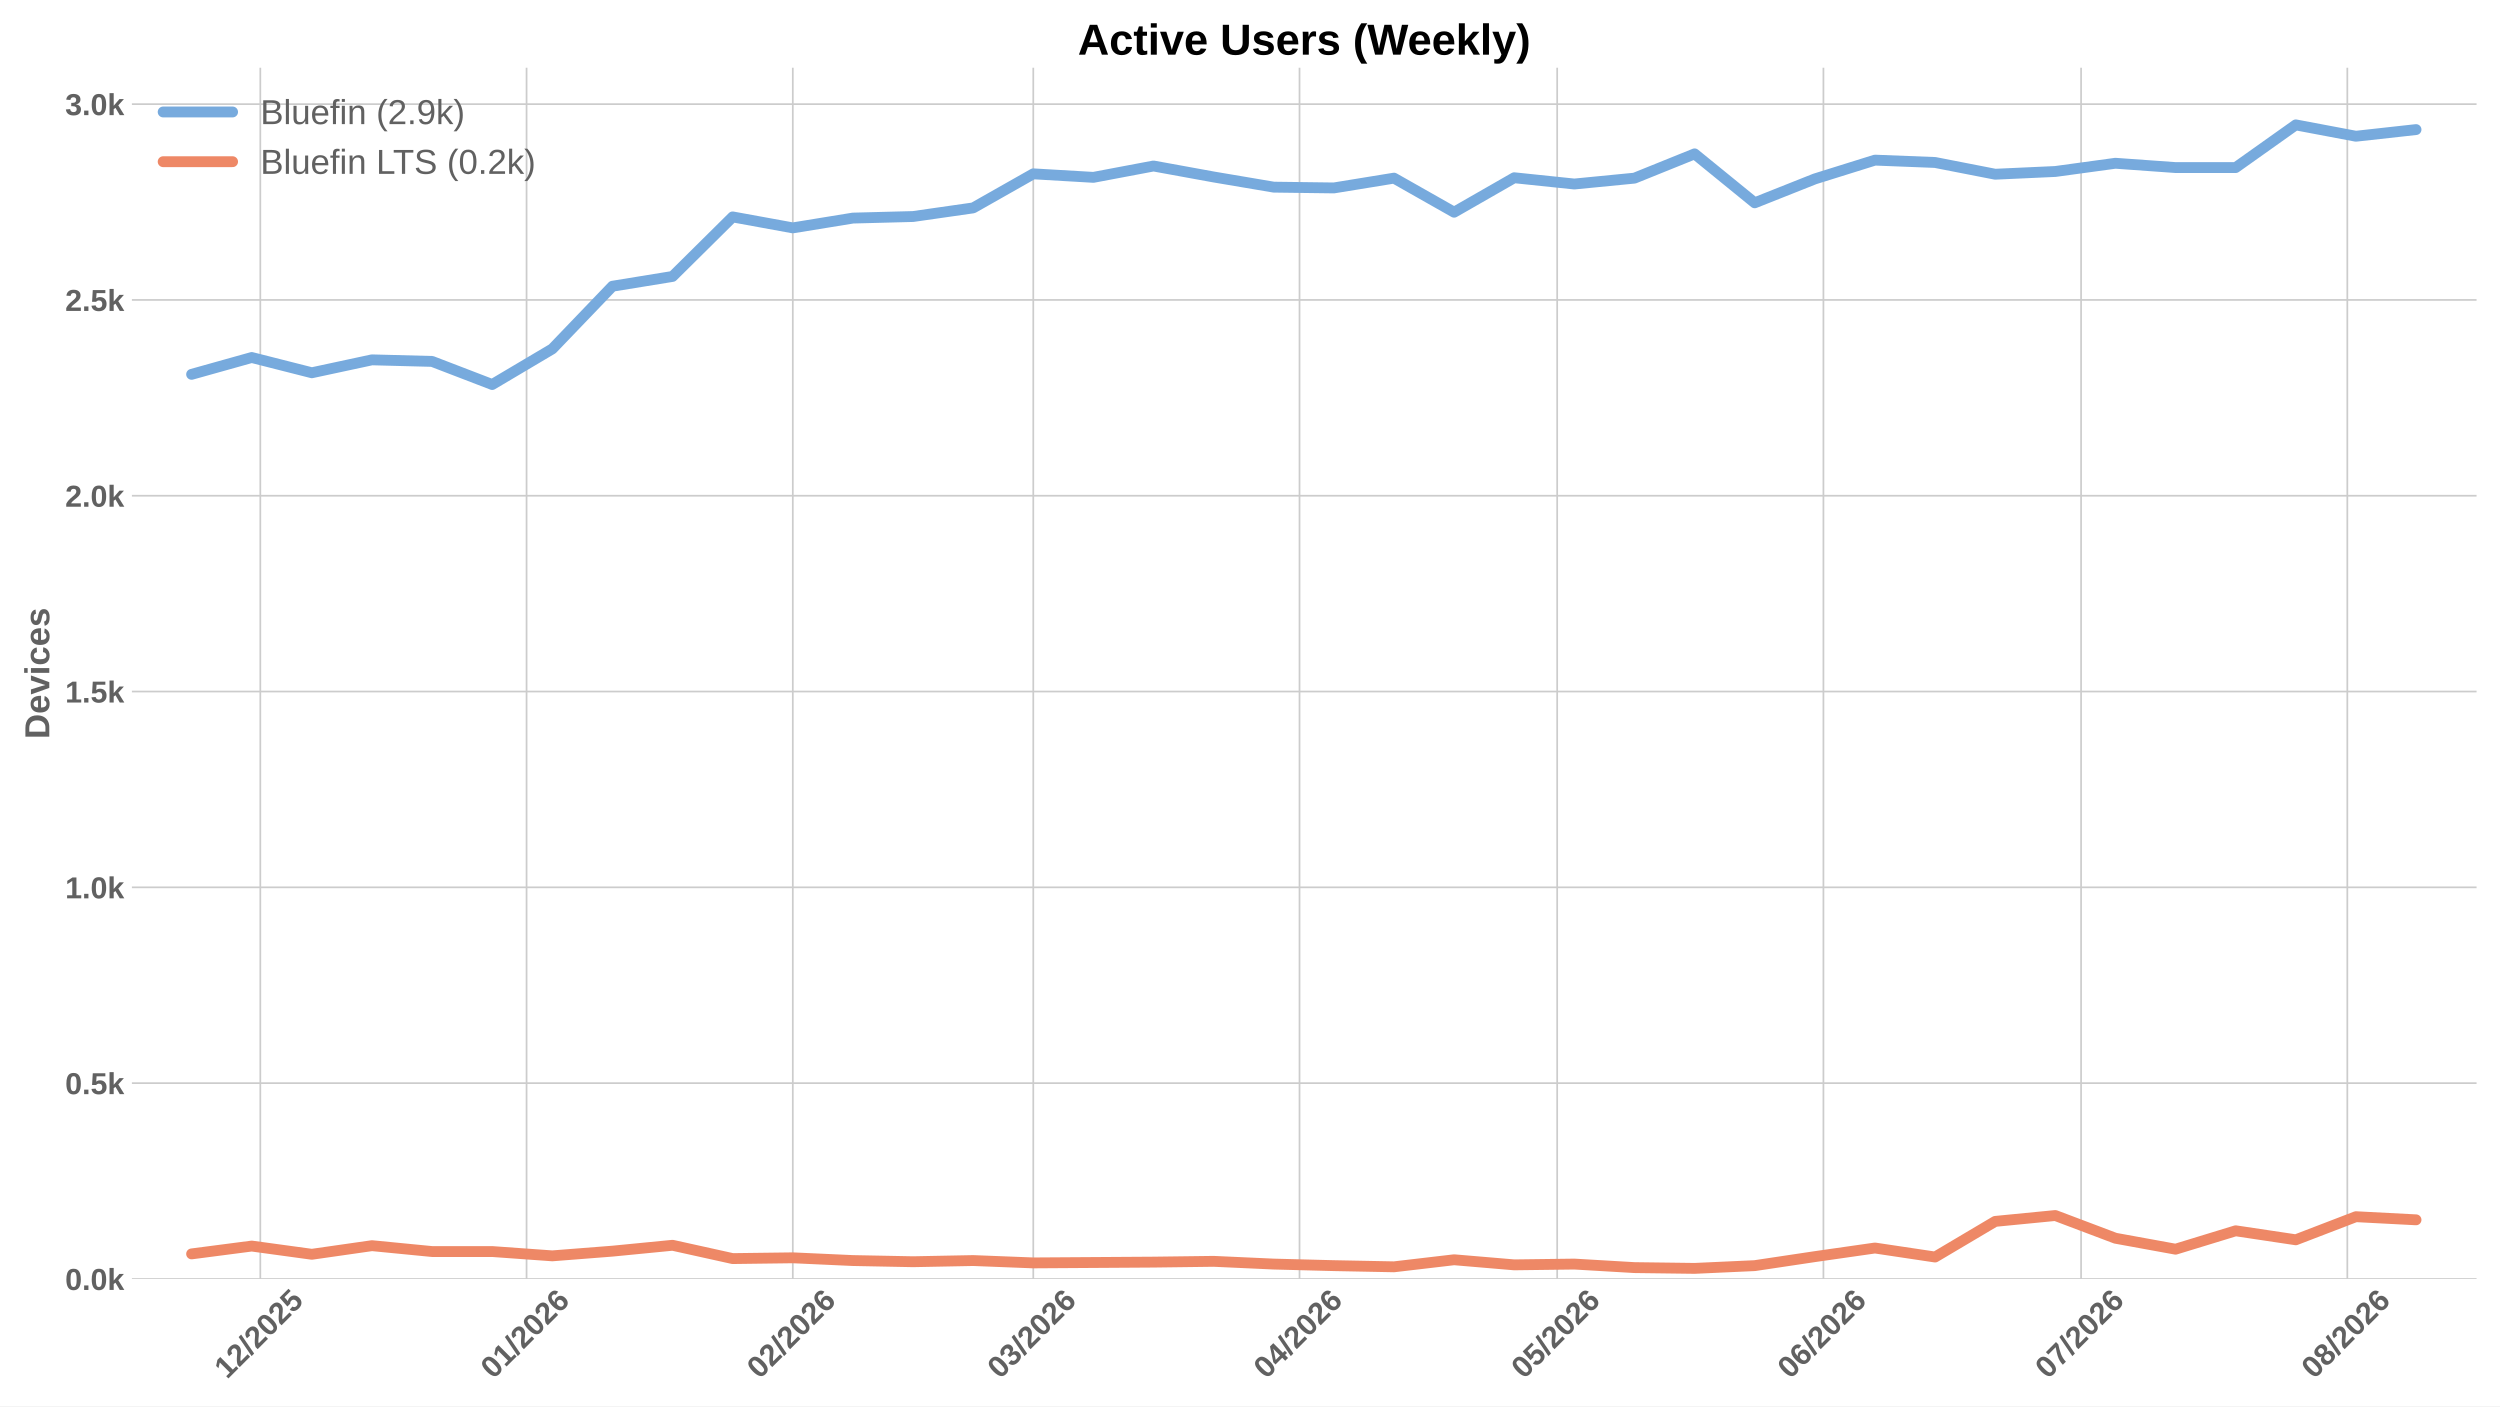
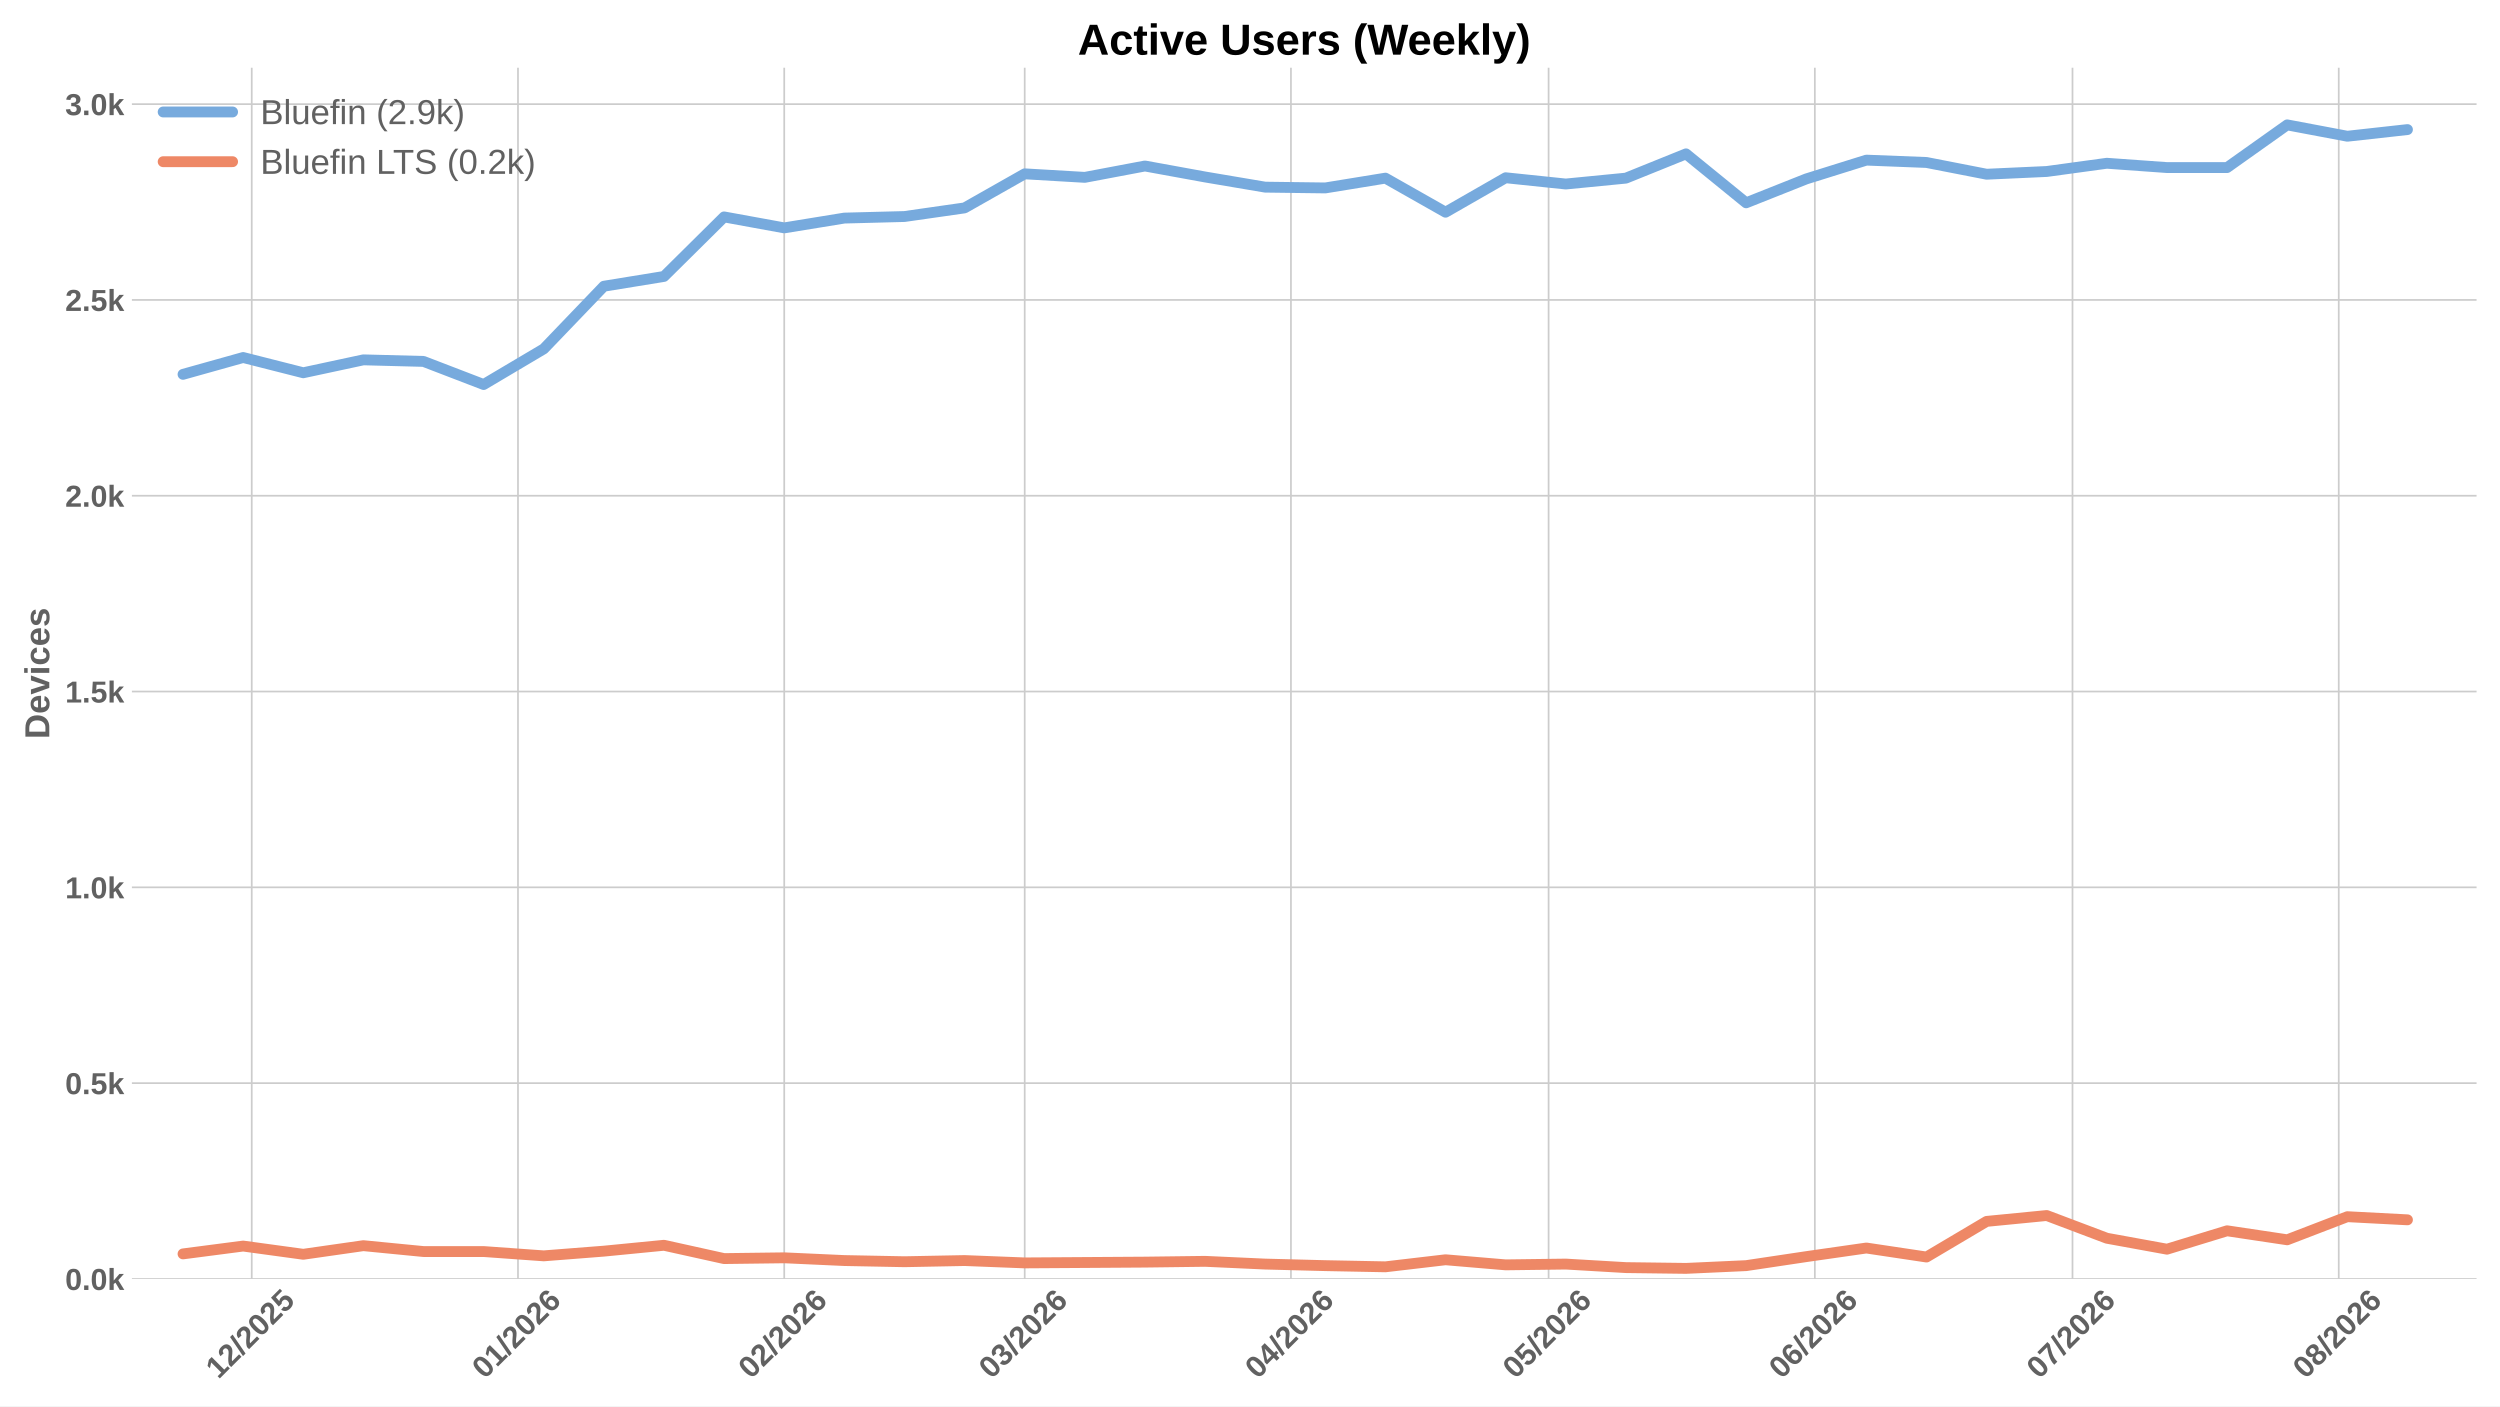
<svg xmlns="http://www.w3.org/2000/svg" xmlns:xlink="http://www.w3.org/1999/xlink" width="1152pt" height="648pt" viewBox="0 0 1152 648" version="1.1">
  <defs>
    <style type="text/css">*{stroke-linejoin: round; stroke-linecap: butt}</style>
  </defs>
  <g id="figure_1">
    <g id="patch_1">
      <path d="M 0 648  L 1152 648  L 1152 0  L 0 0  z " style="fill: #ffffff" />
    </g>
    <g id="axes_1">
      <g id="patch_2">
        <path d="M 60.78 589.343  L 1141.2 589.343  L 1141.2 31.2  L 60.78 31.2  z " style="fill: #ffffff" />
      </g>
      <g id="matplotlib.axis_1">
        <g id="xtick_1">
          <g id="line2d_1">
-             <path d="M 119.953 589.343  L 119.953 31.2  " clip-path="url(#p8a521f4e22)" style="fill: none; stroke: #cccccc; stroke-width: 0.8; stroke-linecap: round" />
+             <path d="M 116 589.343  L 116 31.2  " clip-path="url(#p751a9fa077)" style="fill: none; stroke: #cccccc; stroke-width: 0.8; stroke-linecap: round" />
          </g>
          <g id="line2d_2" />
          <g id="text_1">
-             <g style="fill: #616161" transform="translate(104.6223 635.7977) rotate(-45) scale(0.14 -0.14)">
+             <g style="fill: #616161" transform="translate(100.6698 635.7977) rotate(-45) scale(0.14 -0.14)">
              <defs>
                <path id="LiberationSans-Bold-31" d="M 403 0  L 403 653  L 1494 653  L 1494 3656  L 438 2997  L 438 3688  L 1541 4403  L 2372 4403  L 2372 653  L 3381 653  L 3381 0  L 403 0  z " transform="scale(0.015625)" />
                <path id="LiberationSans-Bold-32" d="M 222 0  L 222 609  Q 394 988 711 1347  Q 1028 1706 1509 2097  Q 1972 2472 2158 2715  Q 2344 2959 2344 3194  Q 2344 3769 1766 3769  Q 1484 3769 1336 3617  Q 1188 3466 1144 3163  L 259 3213  Q 334 3825 717 4147  Q 1100 4469 1759 4469  Q 2472 4469 2853 4144  Q 3234 3819 3234 3231  Q 3234 2922 3112 2672  Q 2991 2422 2800 2211  Q 2609 2000 2376 1815  Q 2144 1631 1925 1456  Q 1706 1281 1526 1103  Q 1347 925 1259 722  L 3303 722  L 3303 0  L 222 0  z " transform="scale(0.015625)" />
                <path id="LiberationSans-Bold-2f" d="M 63 -128  L 972 4638  L 1716 4638  L 822 -128  L 63 -128  z " transform="scale(0.015625)" />
                <path id="LiberationSans-Bold-30" d="M 3297 2203  Q 3297 1088 2914 512  Q 2531 -63 1766 -63  Q 253 -63 253 2203  Q 253 2994 418 3494  Q 584 3994 915 4231  Q 1247 4469 1791 4469  Q 2572 4469 2934 3903  Q 3297 3338 3297 2203  z M 2416 2203  Q 2416 2813 2356 3150  Q 2297 3488 2165 3634  Q 2034 3781 1784 3781  Q 1519 3781 1383 3632  Q 1247 3484 1189 3148  Q 1131 2813 1131 2203  Q 1131 1600 1192 1261  Q 1253 922 1386 775  Q 1519 628 1772 628  Q 2022 628 2158 783  Q 2294 938 2355 1278  Q 2416 1619 2416 2203  z " transform="scale(0.015625)" />
                <path id="LiberationSans-Bold-35" d="M 3381 1466  Q 3381 766 2945 351  Q 2509 -63 1750 -63  Q 1088 -63 689 235  Q 291 534 197 1100  L 1075 1172  Q 1144 891 1319 762  Q 1494 634 1759 634  Q 2088 634 2283 843  Q 2478 1053 2478 1447  Q 2478 1794 2293 2001  Q 2109 2209 1778 2209  Q 1413 2209 1181 1925  L 325 1925  L 478 4403  L 3125 4403  L 3125 3750  L 1275 3750  L 1203 2638  Q 1522 2919 2000 2919  Q 2628 2919 3004 2528  Q 3381 2138 3381 1466  z " transform="scale(0.015625)" />
              </defs>
              <use xlink:href="#LiberationSans-Bold-31" />
              <use xlink:href="#LiberationSans-Bold-32" transform="translate(55.61523 0)" />
              <use xlink:href="#LiberationSans-Bold-2f" transform="translate(111.2305 0)" />
              <use xlink:href="#LiberationSans-Bold-32" transform="translate(139.0137 0)" />
              <use xlink:href="#LiberationSans-Bold-30" transform="translate(194.6289 0)" />
              <use xlink:href="#LiberationSans-Bold-32" transform="translate(250.2441 0)" />
              <use xlink:href="#LiberationSans-Bold-35" transform="translate(305.8594 0)" />
            </g>
          </g>
        </g>
        <g id="xtick_2">
          <g id="line2d_3">
-             <path d="M 242.638 589.343  L 242.638 31.2  " clip-path="url(#p8a521f4e22)" style="fill: none; stroke: #cccccc; stroke-width: 0.8; stroke-linecap: round" />
+             <path d="M 238.685 589.343  L 238.685 31.2  " clip-path="url(#p751a9fa077)" style="fill: none; stroke: #cccccc; stroke-width: 0.8; stroke-linecap: round" />
          </g>
          <g id="line2d_4" />
          <g id="text_2">
-             <g style="fill: #616161" transform="translate(227.3074 635.7977) rotate(-45) scale(0.14 -0.14)">
+             <g style="fill: #616161" transform="translate(223.3549 635.7977) rotate(-45) scale(0.14 -0.14)">
              <defs>
                <path id="LiberationSans-Bold-36" d="M 3328 1441  Q 3328 738 2934 337  Q 2541 -63 1847 -63  Q 1069 -63 651 482  Q 234 1028 234 2100  Q 234 3278 657 3873  Q 1081 4469 1869 4469  Q 2428 4469 2751 4222  Q 3075 3975 3209 3456  L 2381 3341  Q 2263 3775 1850 3775  Q 1497 3775 1295 3422  Q 1094 3069 1094 2350  Q 1234 2584 1484 2709  Q 1734 2834 2050 2834  Q 2641 2834 2984 2459  Q 3328 2084 3328 1441  z M 2447 1416  Q 2447 1791 2273 1989  Q 2100 2188 1797 2188  Q 1506 2188 1331 2002  Q 1156 1816 1156 1509  Q 1156 1125 1339 873  Q 1522 622 1819 622  Q 2116 622 2281 833  Q 2447 1044 2447 1416  z " transform="scale(0.015625)" />
              </defs>
              <use xlink:href="#LiberationSans-Bold-30" />
              <use xlink:href="#LiberationSans-Bold-31" transform="translate(55.61523 0)" />
              <use xlink:href="#LiberationSans-Bold-2f" transform="translate(111.2305 0)" />
              <use xlink:href="#LiberationSans-Bold-32" transform="translate(139.0137 0)" />
              <use xlink:href="#LiberationSans-Bold-30" transform="translate(194.6289 0)" />
              <use xlink:href="#LiberationSans-Bold-32" transform="translate(250.2441 0)" />
              <use xlink:href="#LiberationSans-Bold-36" transform="translate(305.8594 0)" />
            </g>
          </g>
        </g>
        <g id="xtick_3">
          <g id="line2d_5">
-             <path d="M 365.323 589.343  L 365.323 31.2  " clip-path="url(#p8a521f4e22)" style="fill: none; stroke: #cccccc; stroke-width: 0.8; stroke-linecap: round" />
+             <path d="M 361.37 589.343  L 361.37 31.2  " clip-path="url(#p751a9fa077)" style="fill: none; stroke: #cccccc; stroke-width: 0.8; stroke-linecap: round" />
          </g>
          <g id="line2d_6" />
          <g id="text_3">
-             <g style="fill: #616161" transform="translate(349.9925 635.7977) rotate(-45) scale(0.14 -0.14)">
+             <g style="fill: #616161" transform="translate(346.0399 635.7977) rotate(-45) scale(0.14 -0.14)">
              <use xlink:href="#LiberationSans-Bold-30" />
              <use xlink:href="#LiberationSans-Bold-32" transform="translate(55.61523 0)" />
              <use xlink:href="#LiberationSans-Bold-2f" transform="translate(111.2305 0)" />
              <use xlink:href="#LiberationSans-Bold-32" transform="translate(139.0137 0)" />
              <use xlink:href="#LiberationSans-Bold-30" transform="translate(194.6289 0)" />
              <use xlink:href="#LiberationSans-Bold-32" transform="translate(250.2441 0)" />
              <use xlink:href="#LiberationSans-Bold-36" transform="translate(305.8594 0)" />
            </g>
          </g>
        </g>
        <g id="xtick_4">
          <g id="line2d_7">
-             <path d="M 476.135 589.343  L 476.135 31.2  " clip-path="url(#p8a521f4e22)" style="fill: none; stroke: #cccccc; stroke-width: 0.8; stroke-linecap: round" />
+             <path d="M 472.183 589.343  L 472.183 31.2  " clip-path="url(#p751a9fa077)" style="fill: none; stroke: #cccccc; stroke-width: 0.8; stroke-linecap: round" />
          </g>
          <g id="line2d_8" />
          <g id="text_4">
-             <g style="fill: #616161" transform="translate(460.8048 635.7977) rotate(-45) scale(0.14 -0.14)">
+             <g style="fill: #616161" transform="translate(456.8522 635.7977) rotate(-45) scale(0.14 -0.14)">
              <defs>
                <path id="LiberationSans-Bold-33" d="M 3328 1222  Q 3328 603 2922 265  Q 2516 -72 1766 -72  Q 1056 -72 637 254  Q 219 581 147 1197  L 1041 1275  Q 1125 641 1763 641  Q 2078 641 2253 797  Q 2428 953 2428 1275  Q 2428 1569 2215 1725  Q 2003 1881 1584 1881  L 1278 1881  L 1278 2591  L 1566 2591  Q 1944 2591 2134 2745  Q 2325 2900 2325 3188  Q 2325 3459 2173 3614  Q 2022 3769 1731 3769  Q 1459 3769 1292 3619  Q 1125 3469 1100 3194  L 222 3256  Q 291 3825 694 4147  Q 1097 4469 1747 4469  Q 2438 4469 2827 4158  Q 3216 3847 3216 3297  Q 3216 2884 2973 2618  Q 2731 2353 2275 2266  L 2275 2253  Q 2781 2194 3054 1920  Q 3328 1647 3328 1222  z " transform="scale(0.015625)" />
              </defs>
              <use xlink:href="#LiberationSans-Bold-30" />
              <use xlink:href="#LiberationSans-Bold-33" transform="translate(55.61523 0)" />
              <use xlink:href="#LiberationSans-Bold-2f" transform="translate(111.2305 0)" />
              <use xlink:href="#LiberationSans-Bold-32" transform="translate(139.0137 0)" />
              <use xlink:href="#LiberationSans-Bold-30" transform="translate(194.6289 0)" />
              <use xlink:href="#LiberationSans-Bold-32" transform="translate(250.2441 0)" />
              <use xlink:href="#LiberationSans-Bold-36" transform="translate(305.8594 0)" />
            </g>
          </g>
        </g>
        <g id="xtick_5">
          <g id="line2d_9">
-             <path d="M 598.82 589.343  L 598.82 31.2  " clip-path="url(#p8a521f4e22)" style="fill: none; stroke: #cccccc; stroke-width: 0.8; stroke-linecap: round" />
+             <path d="M 594.868 589.343  L 594.868 31.2  " clip-path="url(#p751a9fa077)" style="fill: none; stroke: #cccccc; stroke-width: 0.8; stroke-linecap: round" />
          </g>
          <g id="line2d_10" />
          <g id="text_5">
-             <g style="fill: #616161" transform="translate(583.4898 635.7977) rotate(-45) scale(0.14 -0.14)">
+             <g style="fill: #616161" transform="translate(579.5373 635.7977) rotate(-45) scale(0.14 -0.14)">
              <defs>
                <path id="LiberationSans-Bold-34" d="M 2938 897  L 2938 0  L 2100 0  L 2100 897  L 97 897  L 97 1556  L 1956 4403  L 2938 4403  L 2938 1550  L 3525 1550  L 3525 897  L 2938 897  z M 2100 2991  Q 2100 3159 2111 3356  Q 2122 3553 2128 3609  Q 2047 3434 1834 3103  L 813 1550  L 2100 1550  L 2100 2991  z " transform="scale(0.015625)" />
              </defs>
              <use xlink:href="#LiberationSans-Bold-30" />
              <use xlink:href="#LiberationSans-Bold-34" transform="translate(55.61523 0)" />
              <use xlink:href="#LiberationSans-Bold-2f" transform="translate(111.2305 0)" />
              <use xlink:href="#LiberationSans-Bold-32" transform="translate(139.0137 0)" />
              <use xlink:href="#LiberationSans-Bold-30" transform="translate(194.6289 0)" />
              <use xlink:href="#LiberationSans-Bold-32" transform="translate(250.2441 0)" />
              <use xlink:href="#LiberationSans-Bold-36" transform="translate(305.8594 0)" />
            </g>
          </g>
        </g>
        <g id="xtick_6">
          <g id="line2d_11">
-             <path d="M 717.548 589.343  L 717.548 31.2  " clip-path="url(#p8a521f4e22)" style="fill: none; stroke: #cccccc; stroke-width: 0.8; stroke-linecap: round" />
+             <path d="M 713.595 589.343  L 713.595 31.2  " clip-path="url(#p751a9fa077)" style="fill: none; stroke: #cccccc; stroke-width: 0.8; stroke-linecap: round" />
          </g>
          <g id="line2d_12" />
          <g id="text_6">
-             <g style="fill: #616161" transform="translate(702.2173 635.7977) rotate(-45) scale(0.14 -0.14)">
+             <g style="fill: #616161" transform="translate(698.2648 635.7977) rotate(-45) scale(0.14 -0.14)">
              <use xlink:href="#LiberationSans-Bold-30" />
              <use xlink:href="#LiberationSans-Bold-35" transform="translate(55.61523 0)" />
              <use xlink:href="#LiberationSans-Bold-2f" transform="translate(111.2305 0)" />
              <use xlink:href="#LiberationSans-Bold-32" transform="translate(139.0137 0)" />
              <use xlink:href="#LiberationSans-Bold-30" transform="translate(194.6289 0)" />
              <use xlink:href="#LiberationSans-Bold-32" transform="translate(250.2441 0)" />
              <use xlink:href="#LiberationSans-Bold-36" transform="translate(305.8594 0)" />
            </g>
          </g>
        </g>
        <g id="xtick_7">
          <g id="line2d_13">
-             <path d="M 840.233 589.343  L 840.233 31.2  " clip-path="url(#p8a521f4e22)" style="fill: none; stroke: #cccccc; stroke-width: 0.8; stroke-linecap: round" />
+             <path d="M 836.28 589.343  L 836.28 31.2  " clip-path="url(#p751a9fa077)" style="fill: none; stroke: #cccccc; stroke-width: 0.8; stroke-linecap: round" />
          </g>
          <g id="line2d_14" />
          <g id="text_7">
-             <g style="fill: #616161" transform="translate(824.9023 635.7977) rotate(-45) scale(0.14 -0.14)">
+             <g style="fill: #616161" transform="translate(820.9498 635.7977) rotate(-45) scale(0.14 -0.14)">
              <use xlink:href="#LiberationSans-Bold-30" />
              <use xlink:href="#LiberationSans-Bold-36" transform="translate(55.61523 0)" />
              <use xlink:href="#LiberationSans-Bold-2f" transform="translate(111.2305 0)" />
              <use xlink:href="#LiberationSans-Bold-32" transform="translate(139.0137 0)" />
              <use xlink:href="#LiberationSans-Bold-30" transform="translate(194.6289 0)" />
              <use xlink:href="#LiberationSans-Bold-32" transform="translate(250.2441 0)" />
              <use xlink:href="#LiberationSans-Bold-36" transform="translate(305.8594 0)" />
            </g>
          </g>
        </g>
        <g id="xtick_8">
          <g id="line2d_15">
-             <path d="M 958.96 589.343  L 958.96 31.2  " clip-path="url(#p8a521f4e22)" style="fill: none; stroke: #cccccc; stroke-width: 0.8; stroke-linecap: round" />
+             <path d="M 955.008 589.343  L 955.008 31.2  " clip-path="url(#p751a9fa077)" style="fill: none; stroke: #cccccc; stroke-width: 0.8; stroke-linecap: round" />
          </g>
          <g id="line2d_16" />
          <g id="text_8">
-             <g style="fill: #616161" transform="translate(943.6298 635.7977) rotate(-45) scale(0.14 -0.14)">
+             <g style="fill: #616161" transform="translate(939.6773 635.7977) rotate(-45) scale(0.14 -0.14)">
              <defs>
                <path id="LiberationSans-Bold-37" d="M 3278 3706  Q 2981 3238 2717 2797  Q 2453 2356 2256 1911  Q 2059 1466 1945 995  Q 1831 525 1831 0  L 916 0  Q 916 550 1059 1064  Q 1203 1578 1475 2111  Q 1747 2644 2463 3681  L 275 3681  L 275 4403  L 3278 4403  L 3278 3706  z " transform="scale(0.015625)" />
              </defs>
              <use xlink:href="#LiberationSans-Bold-30" />
              <use xlink:href="#LiberationSans-Bold-37" transform="translate(55.61523 0)" />
              <use xlink:href="#LiberationSans-Bold-2f" transform="translate(111.2305 0)" />
              <use xlink:href="#LiberationSans-Bold-32" transform="translate(139.0137 0)" />
              <use xlink:href="#LiberationSans-Bold-30" transform="translate(194.6289 0)" />
              <use xlink:href="#LiberationSans-Bold-32" transform="translate(250.2441 0)" />
              <use xlink:href="#LiberationSans-Bold-36" transform="translate(305.8594 0)" />
            </g>
          </g>
        </g>
        <g id="xtick_9">
          <g id="line2d_17">
-             <path d="M 1081.645 589.343  L 1081.645 31.2  " clip-path="url(#p8a521f4e22)" style="fill: none; stroke: #cccccc; stroke-width: 0.8; stroke-linecap: round" />
+             <path d="M 1077.693 589.343  L 1077.693 31.2  " clip-path="url(#p751a9fa077)" style="fill: none; stroke: #cccccc; stroke-width: 0.8; stroke-linecap: round" />
          </g>
          <g id="line2d_18" />
          <g id="text_9">
-             <g style="fill: #616161" transform="translate(1066.315 635.7977) rotate(-45) scale(0.14 -0.14)">
+             <g style="fill: #616161" transform="translate(1062.362 635.7977) rotate(-45) scale(0.14 -0.14)">
              <defs>
                <path id="LiberationSans-Bold-38" d="M 3363 1241  Q 3363 622 2953 279  Q 2544 -63 1784 -63  Q 1031 -63 617 278  Q 203 619 203 1234  Q 203 1656 447 1945  Q 691 2234 1100 2303  L 1100 2316  Q 744 2394 525 2669  Q 306 2944 306 3303  Q 306 3844 689 4156  Q 1072 4469 1772 4469  Q 2488 4469 2870 4164  Q 3253 3859 3253 3297  Q 3253 2938 3036 2666  Q 2819 2394 2453 2322  L 2453 2309  Q 2878 2241 3120 1961  Q 3363 1681 3363 1241  z M 2350 3250  Q 2350 3563 2206 3708  Q 2063 3853 1772 3853  Q 1203 3853 1203 3250  Q 1203 2619 1778 2619  Q 2066 2619 2208 2766  Q 2350 2913 2350 3250  z M 2453 1313  Q 2453 2003 1766 2003  Q 1447 2003 1276 1822  Q 1106 1641 1106 1300  Q 1106 913 1275 734  Q 1444 556 1791 556  Q 2131 556 2292 734  Q 2453 913 2453 1313  z " transform="scale(0.015625)" />
              </defs>
              <use xlink:href="#LiberationSans-Bold-30" />
              <use xlink:href="#LiberationSans-Bold-38" transform="translate(55.61523 0)" />
              <use xlink:href="#LiberationSans-Bold-2f" transform="translate(111.2305 0)" />
              <use xlink:href="#LiberationSans-Bold-32" transform="translate(139.0137 0)" />
              <use xlink:href="#LiberationSans-Bold-30" transform="translate(194.6289 0)" />
              <use xlink:href="#LiberationSans-Bold-32" transform="translate(250.2441 0)" />
              <use xlink:href="#LiberationSans-Bold-36" transform="translate(305.8594 0)" />
            </g>
          </g>
        </g>
      </g>
      <g id="matplotlib.axis_2">
        <g id="ytick_1">
          <g id="line2d_19">
-             <path d="M 60.78 589.343  L 1141.2 589.343  " clip-path="url(#p8a521f4e22)" style="fill: none; stroke: #cccccc; stroke-width: 0.8; stroke-linecap: round" />
+             <path d="M 60.78 589.343  L 1141.2 589.343  " clip-path="url(#p751a9fa077)" style="fill: none; stroke: #cccccc; stroke-width: 0.8; stroke-linecap: round" />
          </g>
          <g id="line2d_20" />
          <g id="text_10">
            <g style="fill: #616161" transform="translate(30.03469 594.416) scale(0.14 -0.14)">
              <defs>
                <path id="LiberationSans-Bold-2e" d="M 434 0  L 434 953  L 1338 953  L 1338 0  L 434 0  z " transform="scale(0.015625)" />
                <path id="LiberationSans-Bold-6b" d="M 2606 0  L 1703 1531  L 1325 1269  L 1325 0  L 447 0  L 447 4638  L 1325 4638  L 1325 1981  L 2531 3381  L 3475 3381  L 2288 2063  L 3566 0  L 2606 0  z " transform="scale(0.015625)" />
              </defs>
              <use xlink:href="#LiberationSans-Bold-30" />
              <use xlink:href="#LiberationSans-Bold-2e" transform="translate(55.61523 0)" />
              <use xlink:href="#LiberationSans-Bold-30" transform="translate(83.39844 0)" />
              <use xlink:href="#LiberationSans-Bold-6b" transform="translate(139.0137 0)" />
            </g>
          </g>
        </g>
        <g id="ytick_2">
          <g id="line2d_21">
-             <path d="M 60.78 499.116  L 1141.2 499.116  " clip-path="url(#p8a521f4e22)" style="fill: none; stroke: #cccccc; stroke-width: 0.8; stroke-linecap: round" />
+             <path d="M 60.78 499.116  L 1141.2 499.116  " clip-path="url(#p751a9fa077)" style="fill: none; stroke: #cccccc; stroke-width: 0.8; stroke-linecap: round" />
          </g>
          <g id="line2d_22" />
          <g id="text_11">
            <g style="fill: #616161" transform="translate(30.03469 504.1892) scale(0.14 -0.14)">
              <use xlink:href="#LiberationSans-Bold-30" />
              <use xlink:href="#LiberationSans-Bold-2e" transform="translate(55.61523 0)" />
              <use xlink:href="#LiberationSans-Bold-35" transform="translate(83.39844 0)" />
              <use xlink:href="#LiberationSans-Bold-6b" transform="translate(139.0137 0)" />
            </g>
          </g>
        </g>
        <g id="ytick_3">
          <g id="line2d_23">
-             <path d="M 60.78 408.89  L 1141.2 408.89  " clip-path="url(#p8a521f4e22)" style="fill: none; stroke: #cccccc; stroke-width: 0.8; stroke-linecap: round" />
+             <path d="M 60.78 408.89  L 1141.2 408.89  " clip-path="url(#p751a9fa077)" style="fill: none; stroke: #cccccc; stroke-width: 0.8; stroke-linecap: round" />
          </g>
          <g id="line2d_24" />
          <g id="text_12">
            <g style="fill: #616161" transform="translate(30.03469 413.9623) scale(0.14 -0.14)">
              <use xlink:href="#LiberationSans-Bold-31" />
              <use xlink:href="#LiberationSans-Bold-2e" transform="translate(55.61523 0)" />
              <use xlink:href="#LiberationSans-Bold-30" transform="translate(83.39844 0)" />
              <use xlink:href="#LiberationSans-Bold-6b" transform="translate(139.0137 0)" />
            </g>
          </g>
        </g>
        <g id="ytick_4">
          <g id="line2d_25">
-             <path d="M 60.78 318.663  L 1141.2 318.663  " clip-path="url(#p8a521f4e22)" style="fill: none; stroke: #cccccc; stroke-width: 0.8; stroke-linecap: round" />
+             <path d="M 60.78 318.663  L 1141.2 318.663  " clip-path="url(#p751a9fa077)" style="fill: none; stroke: #cccccc; stroke-width: 0.8; stroke-linecap: round" />
          </g>
          <g id="line2d_26" />
          <g id="text_13">
            <g style="fill: #616161" transform="translate(30.03469 323.7355) scale(0.14 -0.14)">
              <use xlink:href="#LiberationSans-Bold-31" />
              <use xlink:href="#LiberationSans-Bold-2e" transform="translate(55.61523 0)" />
              <use xlink:href="#LiberationSans-Bold-35" transform="translate(83.39844 0)" />
              <use xlink:href="#LiberationSans-Bold-6b" transform="translate(139.0137 0)" />
            </g>
          </g>
        </g>
        <g id="ytick_5">
          <g id="line2d_27">
-             <path d="M 60.78 228.436  L 1141.2 228.436  " clip-path="url(#p8a521f4e22)" style="fill: none; stroke: #cccccc; stroke-width: 0.8; stroke-linecap: round" />
+             <path d="M 60.78 228.436  L 1141.2 228.436  " clip-path="url(#p751a9fa077)" style="fill: none; stroke: #cccccc; stroke-width: 0.8; stroke-linecap: round" />
          </g>
          <g id="line2d_28" />
          <g id="text_14">
            <g style="fill: #616161" transform="translate(30.03469 233.5087) scale(0.14 -0.14)">
              <use xlink:href="#LiberationSans-Bold-32" />
              <use xlink:href="#LiberationSans-Bold-2e" transform="translate(55.61523 0)" />
              <use xlink:href="#LiberationSans-Bold-30" transform="translate(83.39844 0)" />
              <use xlink:href="#LiberationSans-Bold-6b" transform="translate(139.0137 0)" />
            </g>
          </g>
        </g>
        <g id="ytick_6">
          <g id="line2d_29">
-             <path d="M 60.78 138.209  L 1141.2 138.209  " clip-path="url(#p8a521f4e22)" style="fill: none; stroke: #cccccc; stroke-width: 0.8; stroke-linecap: round" />
+             <path d="M 60.78 138.209  L 1141.2 138.209  " clip-path="url(#p751a9fa077)" style="fill: none; stroke: #cccccc; stroke-width: 0.8; stroke-linecap: round" />
          </g>
          <g id="line2d_30" />
          <g id="text_15">
            <g style="fill: #616161" transform="translate(30.03469 143.2818) scale(0.14 -0.14)">
              <use xlink:href="#LiberationSans-Bold-32" />
              <use xlink:href="#LiberationSans-Bold-2e" transform="translate(55.61523 0)" />
              <use xlink:href="#LiberationSans-Bold-35" transform="translate(83.39844 0)" />
              <use xlink:href="#LiberationSans-Bold-6b" transform="translate(139.0137 0)" />
            </g>
          </g>
        </g>
        <g id="ytick_7">
          <g id="line2d_31">
-             <path d="M 60.78 47.982  L 1141.2 47.982  " clip-path="url(#p8a521f4e22)" style="fill: none; stroke: #cccccc; stroke-width: 0.8; stroke-linecap: round" />
+             <path d="M 60.78 47.982  L 1141.2 47.982  " clip-path="url(#p751a9fa077)" style="fill: none; stroke: #cccccc; stroke-width: 0.8; stroke-linecap: round" />
          </g>
          <g id="line2d_32" />
          <g id="text_16">
            <g style="fill: #616161" transform="translate(30.03469 53.055) scale(0.14 -0.14)">
              <use xlink:href="#LiberationSans-Bold-33" />
              <use xlink:href="#LiberationSans-Bold-2e" transform="translate(55.61523 0)" />
              <use xlink:href="#LiberationSans-Bold-30" transform="translate(83.39844 0)" />
              <use xlink:href="#LiberationSans-Bold-6b" transform="translate(139.0137 0)" />
            </g>
          </g>
        </g>
        <g id="text_17">
          <g style="fill: #616161" transform="translate(22.71469 340.5153) rotate(-90) scale(0.16 -0.16)">
            <defs>
              <path id="LiberationSans-Bold-44" d="M 4353 2234  Q 4353 1553 4086 1045  Q 3819 538 3330 269  Q 2841 0 2209 0  L 428 0  L 428 4403  L 2022 4403  Q 3134 4403 3743 3842  Q 4353 3281 4353 2234  z M 3425 2234  Q 3425 2944 3056 3317  Q 2688 3691 2003 3691  L 1350 3691  L 1350 713  L 2131 713  Q 2725 713 3075 1122  Q 3425 1531 3425 2234  z " transform="scale(0.015625)" />
              <path id="LiberationSans-Bold-65" d="M 1831 -63  Q 1069 -63 659 389  Q 250 841 250 1706  Q 250 2544 665 2994  Q 1081 3444 1844 3444  Q 2572 3444 2956 2961  Q 3341 2478 3341 1547  L 3341 1522  L 1172 1522  Q 1172 1028 1355 776  Q 1538 525 1875 525  Q 2341 525 2463 928  L 3291 856  Q 2931 -63 1831 -63  z M 1831 2891  Q 1522 2891 1355 2675  Q 1188 2459 1178 2072  L 2491 2072  Q 2466 2481 2294 2686  Q 2122 2891 1831 2891  z " transform="scale(0.015625)" />
              <path id="LiberationSans-Bold-76" d="M 2284 0  L 1234 0  L 25 3381  L 953 3381  L 1544 1491  Q 1591 1334 1766 709  Q 1797 838 1894 1159  Q 1991 1481 2613 3381  L 3531 3381  L 2284 0  z " transform="scale(0.015625)" />
              <path id="LiberationSans-Bold-69" d="M 447 3991  L 447 4638  L 1325 4638  L 1325 3991  L 447 3991  z M 447 0  L 447 3381  L 1325 3381  L 1325 0  L 447 0  z " transform="scale(0.015625)" />
              <path id="LiberationSans-Bold-63" d="M 1856 -63  Q 1088 -63 669 395  Q 250 853 250 1672  Q 250 2509 672 2976  Q 1094 3444 1869 3444  Q 2466 3444 2856 3144  Q 3247 2844 3347 2316  L 2463 2272  Q 2425 2531 2275 2686  Q 2125 2841 1850 2841  Q 1172 2841 1172 1706  Q 1172 538 1863 538  Q 2113 538 2281 695  Q 2450 853 2491 1166  L 3372 1125  Q 3325 778 3123 506  Q 2922 234 2594 85  Q 2266 -63 1856 -63  z " transform="scale(0.015625)" />
              <path id="LiberationSans-Bold-73" d="M 3297 988  Q 3297 497 2895 217  Q 2494 -63 1784 -63  Q 1088 -63 717 157  Q 347 378 225 844  L 997 959  Q 1063 719 1223 619  Q 1384 519 1784 519  Q 2153 519 2322 612  Q 2491 706 2491 906  Q 2491 1069 2355 1164  Q 2219 1259 1894 1325  Q 1150 1472 890 1598  Q 631 1725 495 1926  Q 359 2128 359 2422  Q 359 2906 732 3176  Q 1106 3447 1791 3447  Q 2394 3447 2761 3212  Q 3128 2978 3219 2534  L 2441 2453  Q 2403 2659 2256 2761  Q 2109 2863 1791 2863  Q 1478 2863 1322 2783  Q 1166 2703 1166 2516  Q 1166 2369 1286 2283  Q 1406 2197 1691 2141  Q 2088 2059 2395 1973  Q 2703 1888 2889 1769  Q 3075 1650 3186 1464  Q 3297 1278 3297 988  z " transform="scale(0.015625)" />
            </defs>
            <use xlink:href="#LiberationSans-Bold-44" />
            <use xlink:href="#LiberationSans-Bold-65" transform="translate(72.2168 0)" />
            <use xlink:href="#LiberationSans-Bold-76" transform="translate(127.832 0)" />
            <use xlink:href="#LiberationSans-Bold-69" transform="translate(183.4473 0)" />
            <use xlink:href="#LiberationSans-Bold-63" transform="translate(211.2305 0)" />
            <use xlink:href="#LiberationSans-Bold-65" transform="translate(266.8457 0)" />
            <use xlink:href="#LiberationSans-Bold-73" transform="translate(322.4609 0)" />
          </g>
        </g>
      </g>
      <g id="line2d_33">
-         <path d="M 88.292 172.495  L 115.995 164.736  L 143.698 171.773  L 171.401 165.818  L 199.104 166.54  L 226.807 177.187  L 254.51 160.766  L 282.214 131.893  L 309.917 127.382  L 337.62 99.953  L 365.323 105.006  L 393.026 100.494  L 420.729 99.772  L 448.432 95.802  L 476.135 80.103  L 503.838 81.727  L 531.541 76.494  L 559.244 81.547  L 586.947 86.238  L 614.65 86.599  L 642.354 82.088  L 670.057 97.787  L 697.76 81.907  L 725.463 84.795  L 753.166 82.088  L 780.869 70.9  L 808.572 93.457  L 836.275 82.449  L 863.978 73.787  L 891.681 74.87  L 919.384 80.283  L 947.087 79.02  L 974.79 75.231  L 1002.494 77.216  L 1030.197 77.216  L 1057.9 57.546  L 1085.603 62.779  L 1113.306 59.712  " clip-path="url(#p8a521f4e22)" style="fill: none; stroke: #77aadd; stroke-width: 5; stroke-linecap: round" />
+         <path d="M 84.339 172.495  L 112.043 164.736  L 139.746 171.773  L 167.449 165.818  L 195.152 166.54  L 222.855 177.187  L 250.558 160.766  L 278.261 131.893  L 305.964 127.382  L 333.667 99.953  L 361.37 105.006  L 389.073 100.494  L 416.776 99.772  L 444.479 95.802  L 472.183 80.103  L 499.886 81.727  L 527.589 76.494  L 555.292 81.547  L 582.995 86.238  L 610.698 86.599  L 638.401 82.088  L 666.104 97.787  L 693.807 81.907  L 721.51 84.795  L 749.213 82.088  L 776.916 70.9  L 804.619 93.457  L 832.323 82.449  L 860.026 73.787  L 887.729 74.87  L 915.432 80.283  L 943.135 79.02  L 970.838 75.231  L 998.541 77.216  L 1026.244 77.216  L 1053.947 57.546  L 1081.65 62.779  L 1109.353 59.712  " clip-path="url(#p751a9fa077)" style="fill: none; stroke: #77aadd; stroke-width: 5; stroke-linecap: round" />
      </g>
      <g id="line2d_34">
-         <path d="M 88.292 577.794  L 115.995 574.185  L 143.698 577.975  L 171.401 574.005  L 199.104 576.711  L 226.807 576.711  L 254.51 578.696  L 282.214 576.531  L 309.917 573.824  L 337.62 579.96  L 365.323 579.599  L 393.026 580.862  L 420.729 581.403  L 448.432 580.862  L 476.135 581.945  L 503.838 581.764  L 531.541 581.584  L 559.244 581.223  L 586.947 582.486  L 614.65 583.208  L 642.354 583.749  L 670.057 580.501  L 697.76 582.847  L 725.463 582.486  L 753.166 584.11  L 780.869 584.471  L 808.572 583.208  L 836.275 579.057  L 863.978 575.087  L 891.681 579.238  L 919.384 562.817  L 947.087 560.11  L 974.79 570.576  L 1002.494 575.629  L 1030.197 567.147  L 1057.9 571.298  L 1085.603 560.651  L 1113.306 562.095  " clip-path="url(#p8a521f4e22)" style="fill: none; stroke: #ee8866; stroke-width: 5; stroke-linecap: round" />
+         <path d="M 84.339 577.794  L 112.043 574.185  L 139.746 577.975  L 167.449 574.005  L 195.152 576.711  L 222.855 576.711  L 250.558 578.696  L 278.261 576.531  L 305.964 573.824  L 333.667 579.96  L 361.37 579.599  L 389.073 580.862  L 416.776 581.403  L 444.479 580.862  L 472.183 581.945  L 499.886 581.764  L 527.589 581.584  L 555.292 581.223  L 582.995 582.486  L 610.698 583.208  L 638.401 583.749  L 666.104 580.501  L 693.807 582.847  L 721.51 582.486  L 749.213 584.11  L 776.916 584.471  L 804.619 583.208  L 832.323 579.057  L 860.026 575.087  L 887.729 579.238  L 915.432 562.817  L 943.135 560.11  L 970.838 570.576  L 998.541 575.629  L 1026.244 567.147  L 1053.947 571.298  L 1081.65 560.651  L 1109.353 562.095  " clip-path="url(#p751a9fa077)" style="fill: none; stroke: #ee8866; stroke-width: 5; stroke-linecap: round" />
      </g>
      <g id="patch_3">
        <path d="M 60.78 589.343  L 60.78 31.2  " style="fill: none" />
      </g>
      <g id="patch_4">
        <path d="M 1141.2 589.343  L 1141.2 31.2  " style="fill: none" />
      </g>
      <g id="patch_5">
        <path d="M 60.78 589.343  L 1141.2 589.343  " style="fill: none" />
      </g>
      <g id="patch_6">
        <path d="M 60.78 31.2  L 1141.2 31.2  " style="fill: none" />
      </g>
      <g id="text_18">
        <g transform="translate(496.6791 25.2) scale(0.2 -0.2)">
          <defs>
            <path id="LiberationSans-Bold-41" d="M 3541 0  L 3150 1125  L 1472 1125  L 1081 0  L 159 0  L 1766 4403  L 2853 4403  L 4453 0  L 3541 0  z M 2309 3725  L 2291 3656  Q 2259 3544 2215 3400  Q 2172 3256 1678 1819  L 2944 1819  L 2509 3084  L 2375 3509  L 2309 3725  z " transform="scale(0.015625)" />
            <path id="LiberationSans-Bold-74" d="M 1313 -56  Q 925 -56 715 155  Q 506 366 506 794  L 506 2788  L 78 2788  L 78 3381  L 550 3381  L 825 4175  L 1375 4175  L 1375 3381  L 2016 3381  L 2016 2788  L 1375 2788  L 1375 1031  Q 1375 784 1469 667  Q 1563 550 1759 550  Q 1863 550 2053 594  L 2053 50  Q 1728 -56 1313 -56  z " transform="scale(0.015625)" />
            <path id="LiberationSans-Bold-20" transform="scale(0.015625)" />
            <path id="LiberationSans-Bold-55" d="M 2259 -63  Q 1350 -63 867 381  Q 384 825 384 1650  L 384 4403  L 1306 4403  L 1306 1722  Q 1306 1200 1554 929  Q 1803 659 2284 659  Q 2778 659 3043 942  Q 3309 1225 3309 1753  L 3309 4403  L 4231 4403  L 4231 1697  Q 4231 859 3714 398  Q 3197 -63 2259 -63  z " transform="scale(0.015625)" />
            <path id="LiberationSans-Bold-72" d="M 447 0  L 447 2588  Q 447 2866 439 3052  Q 431 3238 422 3381  L 1259 3381  Q 1269 3325 1284 3039  Q 1300 2753 1300 2659  L 1313 2659  Q 1441 3016 1541 3161  Q 1641 3306 1778 3376  Q 1916 3447 2122 3447  Q 2291 3447 2394 3400  L 2394 2666  Q 2181 2713 2019 2713  Q 1691 2713 1508 2447  Q 1325 2181 1325 1659  L 1325 0  L 447 0  z " transform="scale(0.015625)" />
            <path id="LiberationSans-Bold-28" d="M 1247 -1328  Q 756 -622 537 81  Q 319 784 319 1659  Q 319 2531 537 3232  Q 756 3934 1247 4638  L 2125 4638  Q 1631 3925 1407 3219  Q 1184 2513 1184 1656  Q 1184 803 1406 101  Q 1628 -600 2125 -1328  L 1247 -1328  z " transform="scale(0.015625)" />
            <path id="LiberationSans-Bold-57" d="M 4897 0  L 3803 0  L 3206 2547  Q 3097 2997 3022 3488  Q 2947 3078 2900 2864  Q 2853 2650 2234 0  L 1141 0  L 6 4403  L 941 4403  L 1578 1559  L 1722 872  Q 1809 1306 1892 1701  Q 1975 2097 2516 4403  L 3547 4403  L 4103 2059  Q 4169 1797 4325 872  L 4403 1234  L 4569 1953  L 5100 4403  L 6034 4403  L 4897 0  z " transform="scale(0.015625)" />
            <path id="LiberationSans-Bold-6c" d="M 447 0  L 447 4638  L 1325 4638  L 1325 0  L 447 0  z " transform="scale(0.015625)" />
            <path id="LiberationSans-Bold-79" d="M 884 -1328  Q 569 -1328 331 -1288  L 331 -663  Q 497 -688 634 -688  Q 822 -688 945 -628  Q 1069 -569 1167 -431  Q 1266 -294 1388 34  L 50 3381  L 978 3381  L 1509 1797  Q 1634 1456 1825 753  L 1903 1050  L 2106 1784  L 2606 3381  L 3525 3381  L 2188 -178  Q 1919 -828 1630 -1078  Q 1341 -1328 884 -1328  z " transform="scale(0.015625)" />
            <path id="LiberationSans-Bold-29" d="M 6 -1328  Q 506 -597 726 101  Q 947 800 947 1656  Q 947 2516 722 3223  Q 497 3931 6 4638  L 884 4638  Q 1378 3928 1595 3225  Q 1813 2522 1813 1659  Q 1813 791 1595 87  Q 1378 -616 884 -1328  L 6 -1328  z " transform="scale(0.015625)" />
          </defs>
          <use xlink:href="#LiberationSans-Bold-41" />
          <use xlink:href="#LiberationSans-Bold-63" transform="translate(72.2168 0)" />
          <use xlink:href="#LiberationSans-Bold-74" transform="translate(127.832 0)" />
          <use xlink:href="#LiberationSans-Bold-69" transform="translate(161.1328 0)" />
          <use xlink:href="#LiberationSans-Bold-76" transform="translate(188.916 0)" />
          <use xlink:href="#LiberationSans-Bold-65" transform="translate(244.5312 0)" />
          <use xlink:href="#LiberationSans-Bold-20" transform="translate(300.1465 0)" />
          <use xlink:href="#LiberationSans-Bold-55" transform="translate(327.9297 0)" />
          <use xlink:href="#LiberationSans-Bold-73" transform="translate(400.1465 0)" />
          <use xlink:href="#LiberationSans-Bold-65" transform="translate(455.7617 0)" />
          <use xlink:href="#LiberationSans-Bold-72" transform="translate(511.377 0)" />
          <use xlink:href="#LiberationSans-Bold-73" transform="translate(550.293 0)" />
          <use xlink:href="#LiberationSans-Bold-20" transform="translate(605.9082 0)" />
          <use xlink:href="#LiberationSans-Bold-28" transform="translate(633.6914 0)" />
          <use xlink:href="#LiberationSans-Bold-57" transform="translate(666.9922 0)" />
          <use xlink:href="#LiberationSans-Bold-65" transform="translate(759.627 0)" />
          <use xlink:href="#LiberationSans-Bold-65" transform="translate(815.2422 0)" />
          <use xlink:href="#LiberationSans-Bold-6b" transform="translate(870.8574 0)" />
          <use xlink:href="#LiberationSans-Bold-6c" transform="translate(926.4727 0)" />
          <use xlink:href="#LiberationSans-Bold-79" transform="translate(954.2559 0)" />
          <use xlink:href="#LiberationSans-Bold-29" transform="translate(1009.871 0)" />
        </g>
      </g>
      <g id="legend_1">
        <g id="line2d_35">
          <path d="M 75.18 51.595  L 91.18 51.595  L 107.18 51.595  " style="fill: none; stroke: #77aadd; stroke-width: 5; stroke-linecap: round" />
        </g>
        <g id="text_19">
          <g style="fill: #616161" transform="translate(119.98 57.195) scale(0.16 -0.16)">
            <defs>
              <path id="LiberationSans-42" d="M 3931 1241  Q 3931 653 3503 326  Q 3075 0 2313 0  L 525 0  L 525 4403  L 2125 4403  Q 3675 4403 3675 3334  Q 3675 2944 3456 2678  Q 3238 2413 2838 2322  Q 3363 2259 3647 1970  Q 3931 1681 3931 1241  z M 3075 3263  Q 3075 3619 2831 3772  Q 2588 3925 2125 3925  L 1122 3925  L 1122 2531  L 2125 2531  Q 2603 2531 2839 2711  Q 3075 2891 3075 3263  z M 3328 1288  Q 3328 2066 2234 2066  L 1122 2066  L 1122 478  L 2281 478  Q 2828 478 3078 681  Q 3328 884 3328 1288  z " transform="scale(0.015625)" />
              <path id="LiberationSans-6c" d="M 431 0  L 431 4638  L 994 4638  L 994 0  L 431 0  z " transform="scale(0.015625)" />
              <path id="LiberationSans-75" d="M 981 3381  L 981 1238  Q 981 903 1047 718  Q 1113 534 1256 453  Q 1400 372 1678 372  Q 2084 372 2318 650  Q 2553 928 2553 1422  L 2553 3381  L 3116 3381  L 3116 722  Q 3116 131 3134 0  L 2603 0  Q 2600 16 2597 84  Q 2594 153 2589 242  Q 2584 331 2578 578  L 2569 578  Q 2375 228 2120 82  Q 1866 -63 1488 -63  Q 931 -63 673 214  Q 416 491 416 1128  L 416 3381  L 981 3381  z " transform="scale(0.015625)" />
              <path id="LiberationSans-65" d="M 863 1572  Q 863 991 1103 675  Q 1344 359 1806 359  Q 2172 359 2392 506  Q 2613 653 2691 878  L 3184 738  Q 2881 -63 1806 -63  Q 1056 -63 664 384  Q 272 831 272 1713  Q 272 2550 664 2997  Q 1056 3444 1784 3444  Q 3275 3444 3275 1647  L 3275 1572  L 863 1572  z M 2694 2003  Q 2647 2538 2422 2783  Q 2197 3028 1775 3028  Q 1366 3028 1127 2754  Q 888 2481 869 2003  L 2694 2003  z " transform="scale(0.015625)" />
              <path id="LiberationSans-66" d="M 1128 2972  L 1128 0  L 566 0  L 566 2972  L 91 2972  L 91 3381  L 566 3381  L 566 3763  Q 566 4225 769 4428  Q 972 4631 1391 4631  Q 1625 4631 1788 4594  L 1788 4166  Q 1647 4191 1538 4191  Q 1322 4191 1225 4081  Q 1128 3972 1128 3684  L 1128 3381  L 1788 3381  L 1788 2972  L 1128 2972  z " transform="scale(0.015625)" />
              <path id="LiberationSans-69" d="M 428 4100  L 428 4638  L 991 4638  L 991 4100  L 428 4100  z M 428 0  L 428 3381  L 991 3381  L 991 0  L 428 0  z " transform="scale(0.015625)" />
              <path id="LiberationSans-6e" d="M 2578 0  L 2578 2144  Q 2578 2478 2512 2662  Q 2447 2847 2303 2928  Q 2159 3009 1881 3009  Q 1475 3009 1240 2731  Q 1006 2453 1006 1959  L 1006 0  L 444 0  L 444 2659  Q 444 3250 425 3381  L 956 3381  Q 959 3366 962 3297  Q 966 3228 970 3139  Q 975 3050 981 2803  L 991 2803  Q 1184 3153 1439 3298  Q 1694 3444 2072 3444  Q 2628 3444 2886 3167  Q 3144 2891 3144 2253  L 3144 0  L 2578 0  z " transform="scale(0.015625)" />
              <path id="LiberationSans-20" transform="scale(0.015625)" />
              <path id="LiberationSans-28" d="M 397 1663  Q 397 2566 680 3284  Q 963 4003 1550 4638  L 2094 4638  Q 1509 3988 1236 3256  Q 963 2525 963 1656  Q 963 791 1233 62  Q 1503 -666 2094 -1325  L 1550 -1325  Q 959 -688 678 32  Q 397 753 397 1650  L 397 1663  z " transform="scale(0.015625)" />
              <path id="LiberationSans-32" d="M 322 0  L 322 397  Q 481 763 711 1042  Q 941 1322 1194 1548  Q 1447 1775 1695 1969  Q 1944 2163 2144 2356  Q 2344 2550 2467 2762  Q 2591 2975 2591 3244  Q 2591 3606 2378 3806  Q 2166 4006 1788 4006  Q 1428 4006 1195 3811  Q 963 3616 922 3263  L 347 3316  Q 409 3844 795 4156  Q 1181 4469 1788 4469  Q 2453 4469 2811 4155  Q 3169 3841 3169 3263  Q 3169 3006 3051 2753  Q 2934 2500 2703 2247  Q 2472 1994 1819 1463  Q 1459 1169 1246 933  Q 1034 697 941 478  L 3238 478  L 3238 0  L 322 0  z " transform="scale(0.015625)" />
              <path id="LiberationSans-2e" d="M 584 0  L 584 684  L 1194 684  L 1194 0  L 584 0  z " transform="scale(0.015625)" />
              <path id="LiberationSans-39" d="M 3256 2291  Q 3256 1156 2842 546  Q 2428 -63 1663 -63  Q 1147 -63 836 154  Q 525 372 391 856  L 928 941  Q 1097 391 1672 391  Q 2156 391 2422 841  Q 2688 1291 2700 2125  Q 2575 1844 2272 1673  Q 1969 1503 1606 1503  Q 1013 1503 656 1909  Q 300 2316 300 2988  Q 300 3678 687 4073  Q 1075 4469 1766 4469  Q 2500 4469 2878 3925  Q 3256 3381 3256 2291  z M 2644 2834  Q 2644 3366 2400 3689  Q 2156 4013 1747 4013  Q 1341 4013 1106 3736  Q 872 3459 872 2988  Q 872 2506 1106 2226  Q 1341 1947 1741 1947  Q 1984 1947 2193 2058  Q 2403 2169 2523 2372  Q 2644 2575 2644 2834  z " transform="scale(0.015625)" />
              <path id="LiberationSans-6b" d="M 2550 0  L 1406 1544  L 994 1203  L 994 0  L 431 0  L 431 4638  L 994 4638  L 994 1741  L 2478 3381  L 3138 3381  L 1766 1928  L 3209 0  L 2550 0  z " transform="scale(0.015625)" />
              <path id="LiberationSans-29" d="M 1734 1650  Q 1734 747 1451 28  Q 1169 -691 581 -1325  L 38 -1325  Q 625 -669 897 57  Q 1169 784 1169 1656  Q 1169 2528 895 3256  Q 622 3984 38 4638  L 581 4638  Q 1172 4000 1453 3279  Q 1734 2559 1734 1663  L 1734 1650  z " transform="scale(0.015625)" />
            </defs>
            <use xlink:href="#LiberationSans-42" />
            <use xlink:href="#LiberationSans-6c" transform="translate(66.69922 0)" />
            <use xlink:href="#LiberationSans-75" transform="translate(88.91602 0)" />
            <use xlink:href="#LiberationSans-65" transform="translate(144.5312 0)" />
            <use xlink:href="#LiberationSans-66" transform="translate(200.1465 0)" />
            <use xlink:href="#LiberationSans-69" transform="translate(227.9297 0)" />
            <use xlink:href="#LiberationSans-6e" transform="translate(250.1465 0)" />
            <use xlink:href="#LiberationSans-20" transform="translate(305.7617 0)" />
            <use xlink:href="#LiberationSans-28" transform="translate(333.5449 0)" />
            <use xlink:href="#LiberationSans-32" transform="translate(366.8457 0)" />
            <use xlink:href="#LiberationSans-2e" transform="translate(422.4609 0)" />
            <use xlink:href="#LiberationSans-39" transform="translate(450.2441 0)" />
            <use xlink:href="#LiberationSans-6b" transform="translate(505.8594 0)" />
            <use xlink:href="#LiberationSans-29" transform="translate(555.8594 0)" />
          </g>
        </g>
        <g id="line2d_36">
          <path d="M 75.18 74.51  L 91.18 74.51  L 107.18 74.51  " style="fill: none; stroke: #ee8866; stroke-width: 5; stroke-linecap: round" />
        </g>
        <g id="text_20">
          <g style="fill: #616161" transform="translate(119.98 80.11) scale(0.16 -0.16)">
            <defs>
              <path id="LiberationSans-4c" d="M 525 0  L 525 4403  L 1122 4403  L 1122 488  L 3347 488  L 3347 0  L 525 0  z " transform="scale(0.015625)" />
              <path id="LiberationSans-54" d="M 2250 3916  L 2250 0  L 1656 0  L 1656 3916  L 144 3916  L 144 4403  L 3763 4403  L 3763 3916  L 2250 3916  z " transform="scale(0.015625)" />
              <path id="LiberationSans-53" d="M 3975 1216  Q 3975 606 3498 271  Q 3022 -63 2156 -63  Q 547 -63 291 1056  L 869 1172  Q 969 775 1294 589  Q 1619 403 2178 403  Q 2756 403 3070 601  Q 3384 800 3384 1184  Q 3384 1400 3286 1534  Q 3188 1669 3009 1756  Q 2831 1844 2584 1903  Q 2338 1963 2038 2031  Q 1516 2147 1245 2262  Q 975 2378 819 2520  Q 663 2663 580 2853  Q 497 3044 497 3291  Q 497 3856 930 4162  Q 1363 4469 2169 4469  Q 2919 4469 3316 4239  Q 3713 4009 3872 3456  L 3284 3353  Q 3188 3703 2916 3861  Q 2644 4019 2163 4019  Q 1634 4019 1356 3844  Q 1078 3669 1078 3322  Q 1078 3119 1186 2986  Q 1294 2853 1497 2761  Q 1700 2669 2306 2534  Q 2509 2488 2711 2439  Q 2913 2391 3097 2323  Q 3281 2256 3442 2165  Q 3603 2075 3722 1944  Q 3841 1813 3908 1634  Q 3975 1456 3975 1216  z " transform="scale(0.015625)" />
              <path id="LiberationSans-30" d="M 3309 2203  Q 3309 1100 2920 518  Q 2531 -63 1772 -63  Q 1013 -63 631 515  Q 250 1094 250 2203  Q 250 3338 620 3903  Q 991 4469 1791 4469  Q 2569 4469 2939 3897  Q 3309 3325 3309 2203  z M 2738 2203  Q 2738 3156 2517 3584  Q 2297 4013 1791 4013  Q 1272 4013 1045 3591  Q 819 3169 819 2203  Q 819 1266 1048 831  Q 1278 397 1778 397  Q 2275 397 2506 840  Q 2738 1284 2738 2203  z " transform="scale(0.015625)" />
            </defs>
            <use xlink:href="#LiberationSans-42" />
            <use xlink:href="#LiberationSans-6c" transform="translate(66.69922 0)" />
            <use xlink:href="#LiberationSans-75" transform="translate(88.91602 0)" />
            <use xlink:href="#LiberationSans-65" transform="translate(144.5312 0)" />
            <use xlink:href="#LiberationSans-66" transform="translate(200.1465 0)" />
            <use xlink:href="#LiberationSans-69" transform="translate(227.9297 0)" />
            <use xlink:href="#LiberationSans-6e" transform="translate(250.1465 0)" />
            <use xlink:href="#LiberationSans-20" transform="translate(305.7617 0)" />
            <use xlink:href="#LiberationSans-4c" transform="translate(333.5449 0)" />
            <use xlink:href="#LiberationSans-54" transform="translate(381.7852 0)" />
            <use xlink:href="#LiberationSans-53" transform="translate(442.8691 0)" />
            <use xlink:href="#LiberationSans-20" transform="translate(509.5684 0)" />
            <use xlink:href="#LiberationSans-28" transform="translate(537.3516 0)" />
            <use xlink:href="#LiberationSans-30" transform="translate(570.6523 0)" />
            <use xlink:href="#LiberationSans-2e" transform="translate(626.2676 0)" />
            <use xlink:href="#LiberationSans-32" transform="translate(654.0508 0)" />
            <use xlink:href="#LiberationSans-6b" transform="translate(709.666 0)" />
            <use xlink:href="#LiberationSans-29" transform="translate(759.666 0)" />
          </g>
        </g>
      </g>
    </g>
  </g>
  <defs>
-     <clipPath id="p8a521f4e22">
+     <clipPath id="p751a9fa077">
      <rect x="60.78" y="31.2" width="1080.42" height="558.143" />
    </clipPath>
  </defs>
</svg>
